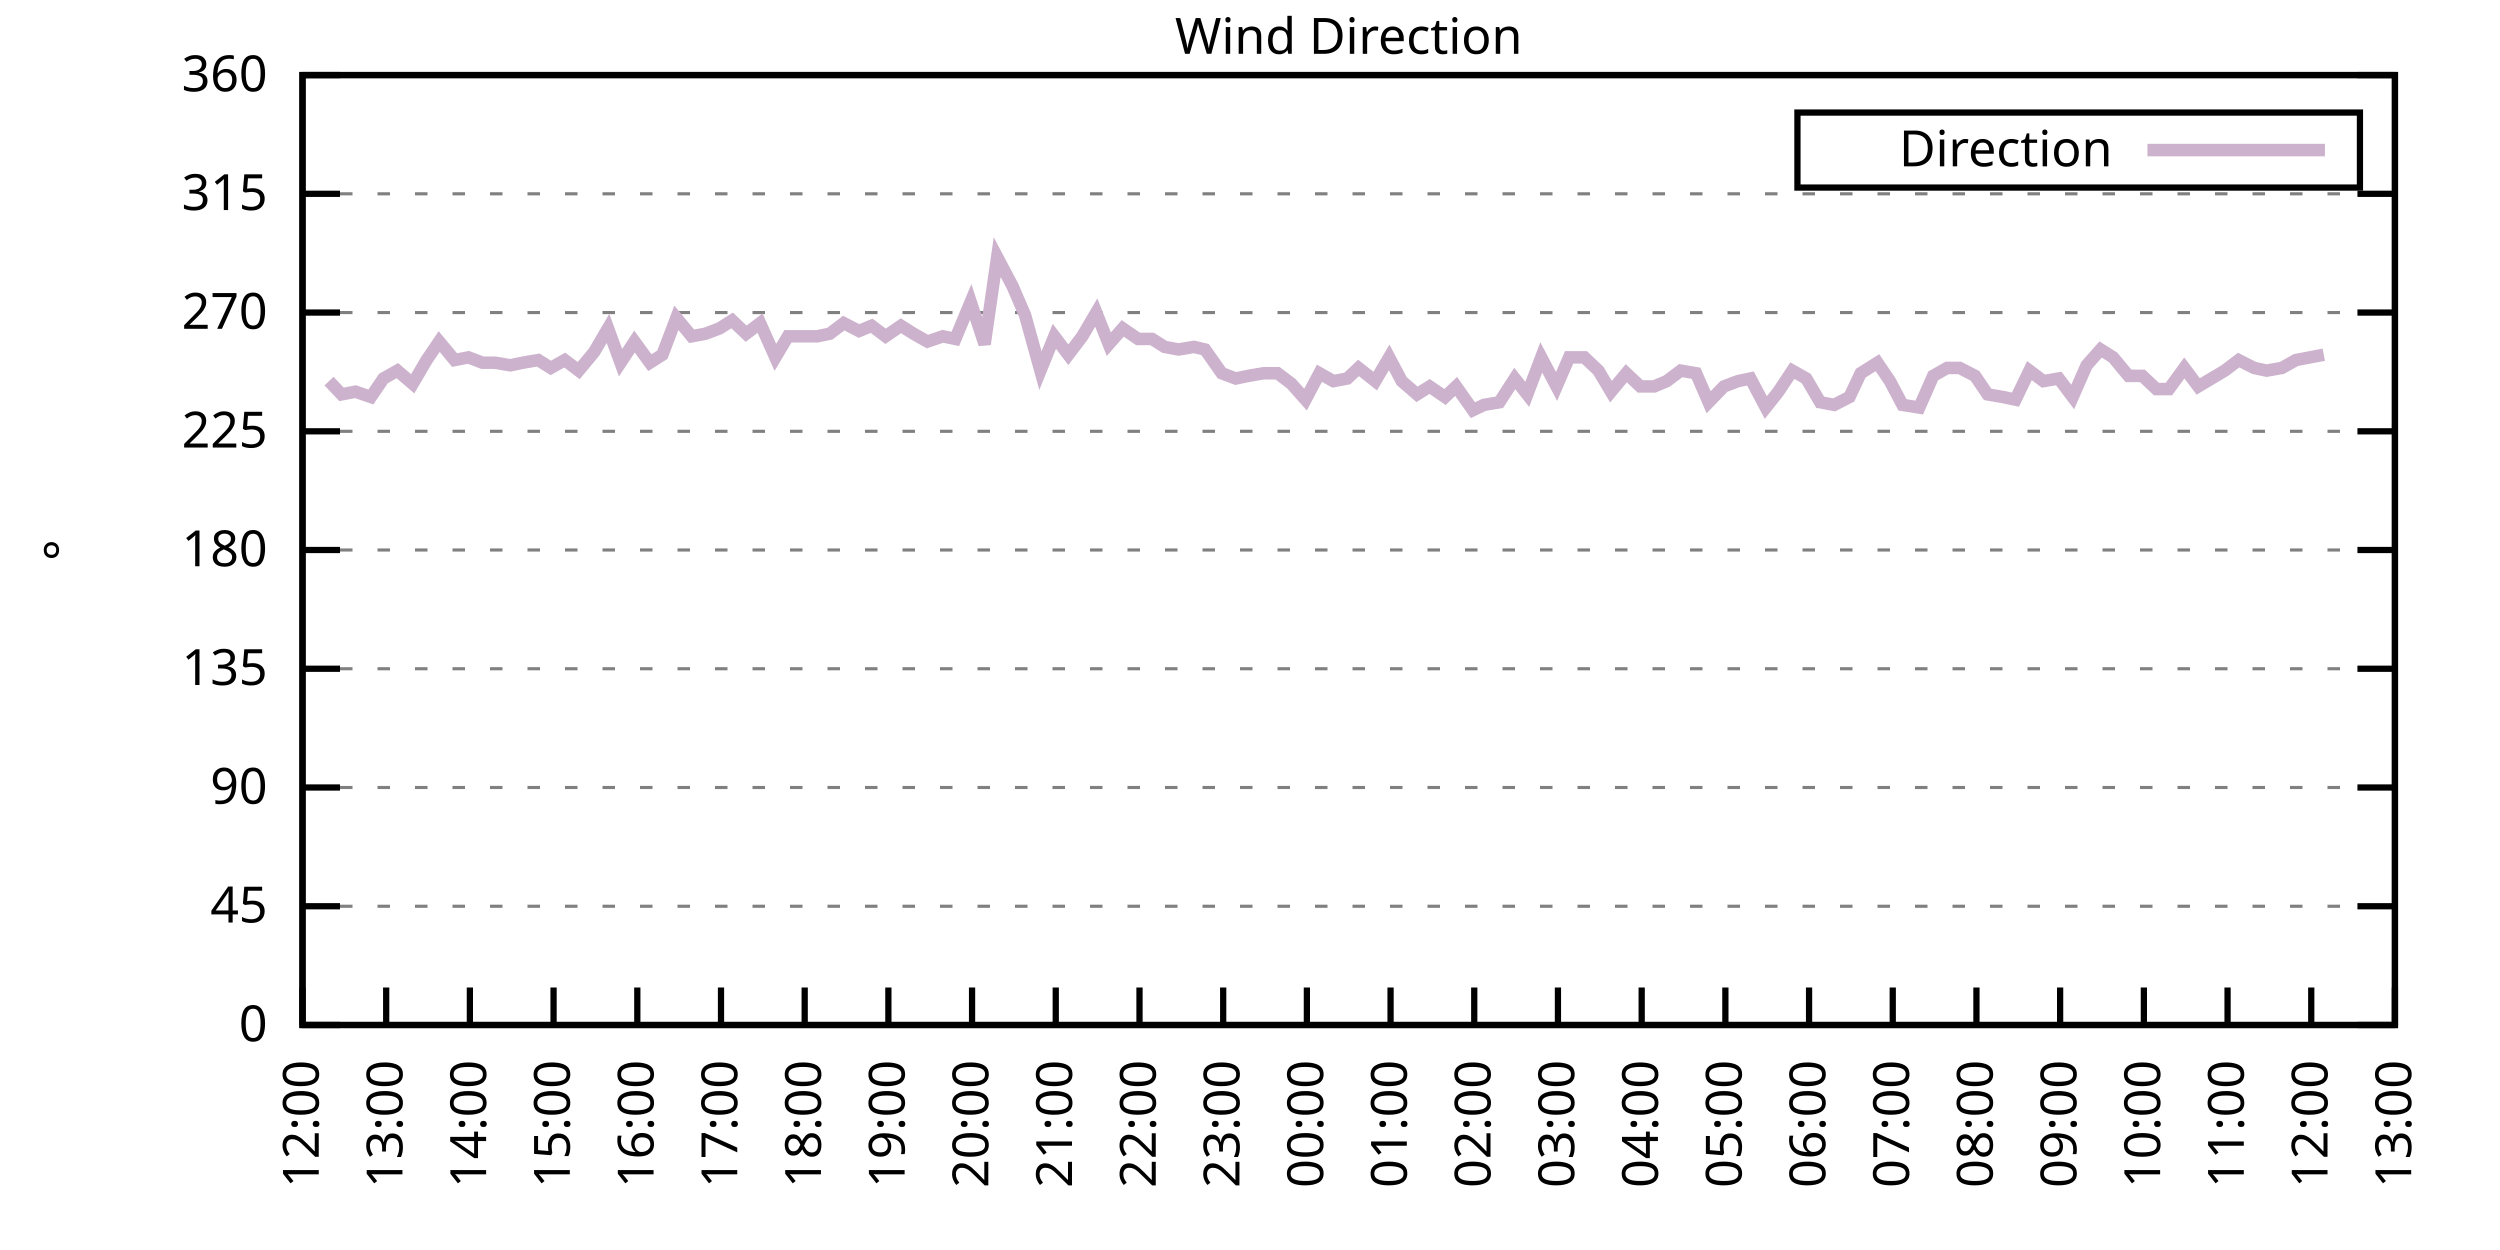
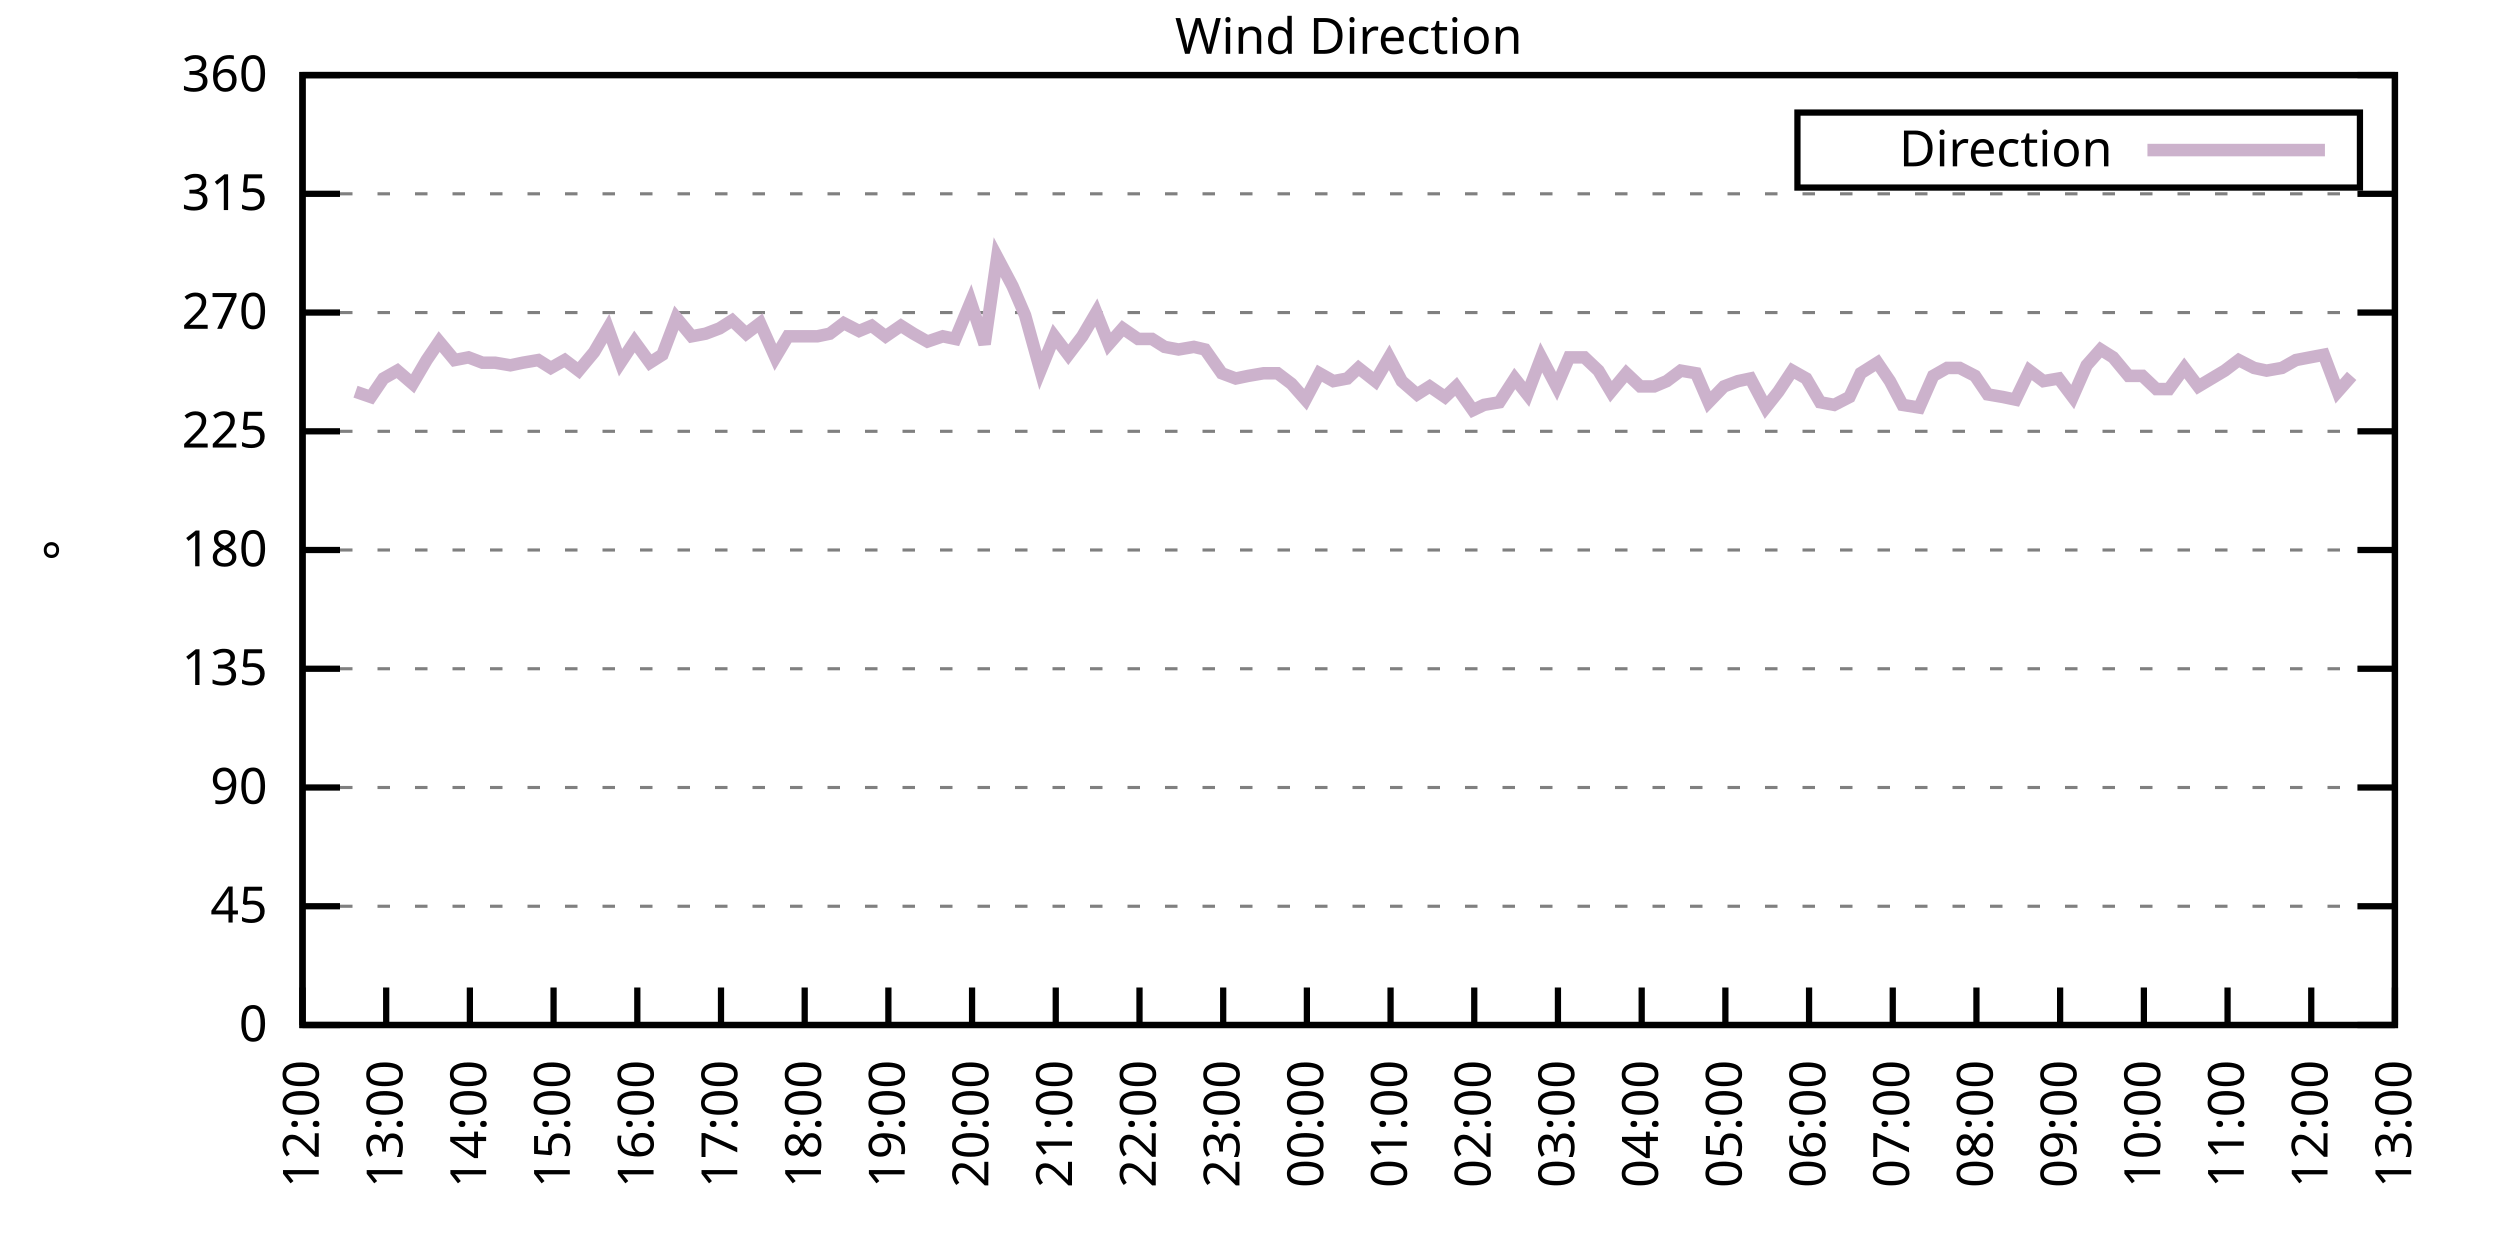
<svg xmlns="http://www.w3.org/2000/svg" xmlns:xlink="http://www.w3.org/1999/xlink" width="400" height="200" viewBox="0 0 400 200">
  <g id="gnuplot_canvas">
    <rect x="0" y="0" width="400" height="200" fill="none" />
    <defs>
      <circle id="gpDot" r="0.5" stroke-width="0.5" stroke="currentColor" />
      <path id="gpPt0" stroke-width="0.333" stroke="currentColor" d="M-1,0 h2 M0,-1 v2" />
      <path id="gpPt1" stroke-width="0.333" stroke="currentColor" d="M-1,-1 L1,1 M1,-1 L-1,1" />
      <path id="gpPt2" stroke-width="0.333" stroke="currentColor" d="M-1,0 L1,0 M0,-1 L0,1 M-1,-1 L1,1 M-1,1 L1,-1" />
      <rect id="gpPt3" stroke-width="0.333" stroke="currentColor" x="-1" y="-1" width="2" height="2" />
      <rect id="gpPt4" stroke-width="0.333" stroke="currentColor" fill="currentColor" x="-1" y="-1" width="2" height="2" />
      <circle id="gpPt5" stroke-width="0.333" stroke="currentColor" cx="0" cy="0" r="1" />
      <use xlink:href="#gpPt5" id="gpPt6" fill="currentColor" stroke="none" />
      <path id="gpPt7" stroke-width="0.333" stroke="currentColor" d="M0,-1.33 L-1.33,0.67 L1.33,0.67 z" />
      <use xlink:href="#gpPt7" id="gpPt8" fill="currentColor" stroke="none" />
      <use xlink:href="#gpPt7" id="gpPt9" stroke="currentColor" transform="rotate(180)" />
      <use xlink:href="#gpPt9" id="gpPt10" fill="currentColor" stroke="none" />
      <use xlink:href="#gpPt3" id="gpPt11" stroke="currentColor" transform="rotate(45)" />
      <use xlink:href="#gpPt11" id="gpPt12" fill="currentColor" stroke="none" />
      <path id="gpPt13" stroke-width="0.333" stroke="currentColor" d="M0,1.330 L1.265,0.411 L0.782,-1.067 L-0.782,-1.076 L-1.265,0.411 z" />
      <use xlink:href="#gpPt13" id="gpPt14" fill="currentColor" stroke="none" />
      <filter id="textbox" filterUnits="objectBoundingBox" x="0" y="0" height="1" width="1">
        <feFlood flood-color="white" flood-opacity="1" result="bgnd" />
        <feComposite in="SourceGraphic" in2="bgnd" operator="atop" />
      </filter>
      <filter id="greybox" filterUnits="objectBoundingBox" x="0" y="0" height="1" width="1">
        <feFlood flood-color="lightgrey" flood-opacity="1" result="grey" />
        <feComposite in="SourceGraphic" in2="grey" operator="atop" />
      </filter>
    </defs>
    <g fill="none" color="white" stroke="currentColor" stroke-width="1.00" stroke-linecap="butt" stroke-linejoin="miter">
</g>
    <g fill="none" color="black" stroke="currentColor" stroke-width="1.00" stroke-linecap="butt" stroke-linejoin="miter">
      <g stroke="none" shape-rendering="crispEdges">
        <polygon fill="rgb(255, 255, 255)" points="48.40,164.00 383.18,164.00 383.18,12.02 48.40,12.02 " />
      </g>
    </g>
    <g fill="none" color="black" stroke="currentColor" stroke-width="1.00" stroke-linecap="butt" stroke-linejoin="miter">
</g>
    <g fill="none" color="black" stroke="black" stroke-width="0.50" stroke-linecap="butt" stroke-linejoin="miter">
</g>
    <g fill="none" color="gray" stroke="currentColor" stroke-width="0.50" stroke-linecap="butt" stroke-linejoin="miter">
      <path stroke="gray" stroke-dasharray="2,4" class="gridline" d="M48.40,164.00 L383.19,164.00  " />
    </g>
    <g fill="none" color="gray" stroke="gray" stroke-width="1.00" stroke-linecap="butt" stroke-linejoin="miter">
</g>
    <g fill="none" color="black" stroke="currentColor" stroke-width="1.00" stroke-linecap="butt" stroke-linejoin="miter">
      <path stroke="black" d="M48.40,164.00 L54.40,164.00 M383.19,164.00 L377.19,164.00  " />
      <g transform="translate(42.80,166.60)" stroke="none" fill="black" font-family="Sans" font-size="8.00" text-anchor="end">
        <text>
          <tspan font-family="Sans"> 0</tspan>
        </text>
      </g>
    </g>
    <g fill="none" color="black" stroke="currentColor" stroke-width="1.00" stroke-linecap="butt" stroke-linejoin="miter">
</g>
    <g fill="none" color="black" stroke="black" stroke-width="0.50" stroke-linecap="butt" stroke-linejoin="miter">
</g>
    <g fill="none" color="gray" stroke="currentColor" stroke-width="0.50" stroke-linecap="butt" stroke-linejoin="miter">
      <path stroke="gray" stroke-dasharray="2,4" class="gridline" d="M48.40,145.00 L383.19,145.00  " />
    </g>
    <g fill="none" color="gray" stroke="gray" stroke-width="1.00" stroke-linecap="butt" stroke-linejoin="miter">
</g>
    <g fill="none" color="black" stroke="currentColor" stroke-width="1.00" stroke-linecap="butt" stroke-linejoin="miter">
      <path stroke="black" d="M48.40,145.00 L54.40,145.00 M383.19,145.00 L377.19,145.00  " />
      <g transform="translate(42.80,147.60)" stroke="none" fill="black" font-family="Sans" font-size="8.00" text-anchor="end">
        <text>
          <tspan font-family="Sans"> 45</tspan>
        </text>
      </g>
    </g>
    <g fill="none" color="black" stroke="currentColor" stroke-width="1.00" stroke-linecap="butt" stroke-linejoin="miter">
</g>
    <g fill="none" color="black" stroke="black" stroke-width="0.50" stroke-linecap="butt" stroke-linejoin="miter">
</g>
    <g fill="none" color="gray" stroke="currentColor" stroke-width="0.50" stroke-linecap="butt" stroke-linejoin="miter">
      <path stroke="gray" stroke-dasharray="2,4" class="gridline" d="M48.40,126.00 L383.19,126.00  " />
    </g>
    <g fill="none" color="gray" stroke="gray" stroke-width="1.00" stroke-linecap="butt" stroke-linejoin="miter">
</g>
    <g fill="none" color="black" stroke="currentColor" stroke-width="1.00" stroke-linecap="butt" stroke-linejoin="miter">
      <path stroke="black" d="M48.40,126.00 L54.40,126.00 M383.19,126.00 L377.19,126.00  " />
      <g transform="translate(42.80,128.60)" stroke="none" fill="black" font-family="Sans" font-size="8.00" text-anchor="end">
        <text>
          <tspan font-family="Sans"> 90</tspan>
        </text>
      </g>
    </g>
    <g fill="none" color="black" stroke="currentColor" stroke-width="1.00" stroke-linecap="butt" stroke-linejoin="miter">
</g>
    <g fill="none" color="black" stroke="black" stroke-width="0.50" stroke-linecap="butt" stroke-linejoin="miter">
</g>
    <g fill="none" color="gray" stroke="currentColor" stroke-width="0.50" stroke-linecap="butt" stroke-linejoin="miter">
      <path stroke="gray" stroke-dasharray="2,4" class="gridline" d="M48.40,107.00 L383.19,107.00  " />
    </g>
    <g fill="none" color="gray" stroke="gray" stroke-width="1.00" stroke-linecap="butt" stroke-linejoin="miter">
</g>
    <g fill="none" color="black" stroke="currentColor" stroke-width="1.00" stroke-linecap="butt" stroke-linejoin="miter">
      <path stroke="black" d="M48.40,107.00 L54.40,107.00 M383.19,107.00 L377.19,107.00  " />
      <g transform="translate(42.80,109.60)" stroke="none" fill="black" font-family="Sans" font-size="8.00" text-anchor="end">
        <text>
          <tspan font-family="Sans"> 135</tspan>
        </text>
      </g>
    </g>
    <g fill="none" color="black" stroke="currentColor" stroke-width="1.00" stroke-linecap="butt" stroke-linejoin="miter">
</g>
    <g fill="none" color="black" stroke="black" stroke-width="0.50" stroke-linecap="butt" stroke-linejoin="miter">
</g>
    <g fill="none" color="gray" stroke="currentColor" stroke-width="0.50" stroke-linecap="butt" stroke-linejoin="miter">
      <path stroke="gray" stroke-dasharray="2,4" class="gridline" d="M48.40,88.00 L383.19,88.00  " />
    </g>
    <g fill="none" color="gray" stroke="gray" stroke-width="1.00" stroke-linecap="butt" stroke-linejoin="miter">
</g>
    <g fill="none" color="black" stroke="currentColor" stroke-width="1.00" stroke-linecap="butt" stroke-linejoin="miter">
      <path stroke="black" d="M48.40,88.00 L54.40,88.00 M383.19,88.00 L377.19,88.00  " />
      <g transform="translate(42.80,90.60)" stroke="none" fill="black" font-family="Sans" font-size="8.00" text-anchor="end">
        <text>
          <tspan font-family="Sans"> 180</tspan>
        </text>
      </g>
    </g>
    <g fill="none" color="black" stroke="currentColor" stroke-width="1.00" stroke-linecap="butt" stroke-linejoin="miter">
</g>
    <g fill="none" color="black" stroke="black" stroke-width="0.50" stroke-linecap="butt" stroke-linejoin="miter">
</g>
    <g fill="none" color="gray" stroke="currentColor" stroke-width="0.50" stroke-linecap="butt" stroke-linejoin="miter">
      <path stroke="gray" stroke-dasharray="2,4" class="gridline" d="M48.40,69.01 L383.19,69.01  " />
    </g>
    <g fill="none" color="gray" stroke="gray" stroke-width="1.00" stroke-linecap="butt" stroke-linejoin="miter">
</g>
    <g fill="none" color="black" stroke="currentColor" stroke-width="1.00" stroke-linecap="butt" stroke-linejoin="miter">
      <path stroke="black" d="M48.40,69.01 L54.40,69.01 M383.19,69.01 L377.19,69.01  " />
      <g transform="translate(42.80,71.61)" stroke="none" fill="black" font-family="Sans" font-size="8.00" text-anchor="end">
        <text>
          <tspan font-family="Sans"> 225</tspan>
        </text>
      </g>
    </g>
    <g fill="none" color="black" stroke="currentColor" stroke-width="1.00" stroke-linecap="butt" stroke-linejoin="miter">
</g>
    <g fill="none" color="black" stroke="black" stroke-width="0.50" stroke-linecap="butt" stroke-linejoin="miter">
</g>
    <g fill="none" color="gray" stroke="currentColor" stroke-width="0.50" stroke-linecap="butt" stroke-linejoin="miter">
      <path stroke="gray" stroke-dasharray="2,4" class="gridline" d="M48.40,50.01 L383.19,50.01  " />
    </g>
    <g fill="none" color="gray" stroke="gray" stroke-width="1.00" stroke-linecap="butt" stroke-linejoin="miter">
</g>
    <g fill="none" color="black" stroke="currentColor" stroke-width="1.00" stroke-linecap="butt" stroke-linejoin="miter">
      <path stroke="black" d="M48.40,50.01 L54.40,50.01 M383.19,50.01 L377.19,50.01  " />
      <g transform="translate(42.80,52.61)" stroke="none" fill="black" font-family="Sans" font-size="8.00" text-anchor="end">
        <text>
          <tspan font-family="Sans"> 270</tspan>
        </text>
      </g>
    </g>
    <g fill="none" color="black" stroke="currentColor" stroke-width="1.00" stroke-linecap="butt" stroke-linejoin="miter">
</g>
    <g fill="none" color="black" stroke="black" stroke-width="0.50" stroke-linecap="butt" stroke-linejoin="miter">
</g>
    <g fill="none" color="gray" stroke="currentColor" stroke-width="0.50" stroke-linecap="butt" stroke-linejoin="miter">
      <path stroke="gray" stroke-dasharray="2,4" class="gridline" d="M48.40,31.01 L383.19,31.01  " />
    </g>
    <g fill="none" color="gray" stroke="gray" stroke-width="1.00" stroke-linecap="butt" stroke-linejoin="miter">
</g>
    <g fill="none" color="black" stroke="currentColor" stroke-width="1.00" stroke-linecap="butt" stroke-linejoin="miter">
      <path stroke="black" d="M48.40,31.01 L54.40,31.01 M383.19,31.01 L377.19,31.01  " />
      <g transform="translate(42.80,33.61)" stroke="none" fill="black" font-family="Sans" font-size="8.00" text-anchor="end">
        <text>
          <tspan font-family="Sans"> 315</tspan>
        </text>
      </g>
    </g>
    <g fill="none" color="black" stroke="currentColor" stroke-width="1.00" stroke-linecap="butt" stroke-linejoin="miter">
</g>
    <g fill="none" color="black" stroke="black" stroke-width="0.50" stroke-linecap="butt" stroke-linejoin="miter">
</g>
    <g fill="none" color="gray" stroke="currentColor" stroke-width="0.50" stroke-linecap="butt" stroke-linejoin="miter">
      <path stroke="gray" stroke-dasharray="2,4" class="gridline" d="M48.40,12.01 L383.19,12.01  " />
    </g>
    <g fill="none" color="gray" stroke="gray" stroke-width="1.00" stroke-linecap="butt" stroke-linejoin="miter">
</g>
    <g fill="none" color="black" stroke="currentColor" stroke-width="1.00" stroke-linecap="butt" stroke-linejoin="miter">
      <path stroke="black" d="M48.40,12.01 L54.40,12.01 M383.19,12.01 L377.19,12.01  " />
      <g transform="translate(42.80,14.61)" stroke="none" fill="black" font-family="Sans" font-size="8.00" text-anchor="end">
        <text>
          <tspan font-family="Sans"> 360</tspan>
        </text>
      </g>
    </g>
    <g fill="none" color="black" stroke="currentColor" stroke-width="1.00" stroke-linecap="butt" stroke-linejoin="miter">
      <path stroke="black" d="M48.40,164.00 L48.40,158.00  " />
      <g transform="translate(51.00,169.60) rotate(270.00)" stroke="none" fill="black" font-family="Sans" font-size="8.00" text-anchor="end">
        <text>
          <tspan font-family="Sans">12:00</tspan>
        </text>
      </g>
    </g>
    <g fill="none" color="black" stroke="currentColor" stroke-width="1.00" stroke-linecap="butt" stroke-linejoin="miter">
      <path stroke="black" d="M61.79,164.00 L61.79,158.00  " />
      <g transform="translate(64.39,169.60) rotate(270.00)" stroke="none" fill="black" font-family="Sans" font-size="8.00" text-anchor="end">
        <text>
          <tspan font-family="Sans">13:00</tspan>
        </text>
      </g>
    </g>
    <g fill="none" color="black" stroke="currentColor" stroke-width="1.00" stroke-linecap="butt" stroke-linejoin="miter">
      <path stroke="black" d="M75.18,164.00 L75.18,158.00  " />
      <g transform="translate(77.78,169.60) rotate(270.00)" stroke="none" fill="black" font-family="Sans" font-size="8.00" text-anchor="end">
        <text>
          <tspan font-family="Sans">14:00</tspan>
        </text>
      </g>
    </g>
    <g fill="none" color="black" stroke="currentColor" stroke-width="1.00" stroke-linecap="butt" stroke-linejoin="miter">
      <path stroke="black" d="M88.57,164.00 L88.57,158.00  " />
      <g transform="translate(91.17,169.60) rotate(270.00)" stroke="none" fill="black" font-family="Sans" font-size="8.00" text-anchor="end">
        <text>
          <tspan font-family="Sans">15:00</tspan>
        </text>
      </g>
    </g>
    <g fill="none" color="black" stroke="currentColor" stroke-width="1.00" stroke-linecap="butt" stroke-linejoin="miter">
      <path stroke="black" d="M101.97,164.00 L101.97,158.00  " />
      <g transform="translate(104.57,169.60) rotate(270.00)" stroke="none" fill="black" font-family="Sans" font-size="8.00" text-anchor="end">
        <text>
          <tspan font-family="Sans">16:00</tspan>
        </text>
      </g>
    </g>
    <g fill="none" color="black" stroke="currentColor" stroke-width="1.00" stroke-linecap="butt" stroke-linejoin="miter">
      <path stroke="black" d="M115.36,164.00 L115.36,158.00  " />
      <g transform="translate(117.96,169.60) rotate(270.00)" stroke="none" fill="black" font-family="Sans" font-size="8.00" text-anchor="end">
        <text>
          <tspan font-family="Sans">17:00</tspan>
        </text>
      </g>
    </g>
    <g fill="none" color="black" stroke="currentColor" stroke-width="1.00" stroke-linecap="butt" stroke-linejoin="miter">
      <path stroke="black" d="M128.75,164.00 L128.75,158.00  " />
      <g transform="translate(131.35,169.60) rotate(270.00)" stroke="none" fill="black" font-family="Sans" font-size="8.00" text-anchor="end">
        <text>
          <tspan font-family="Sans">18:00</tspan>
        </text>
      </g>
    </g>
    <g fill="none" color="black" stroke="currentColor" stroke-width="1.00" stroke-linecap="butt" stroke-linejoin="miter">
      <path stroke="black" d="M142.14,164.00 L142.14,158.00  " />
      <g transform="translate(144.74,169.60) rotate(270.00)" stroke="none" fill="black" font-family="Sans" font-size="8.00" text-anchor="end">
        <text>
          <tspan font-family="Sans">19:00</tspan>
        </text>
      </g>
    </g>
    <g fill="none" color="black" stroke="currentColor" stroke-width="1.00" stroke-linecap="butt" stroke-linejoin="miter">
      <path stroke="black" d="M155.53,164.00 L155.53,158.00  " />
      <g transform="translate(158.13,169.60) rotate(270.00)" stroke="none" fill="black" font-family="Sans" font-size="8.00" text-anchor="end">
        <text>
          <tspan font-family="Sans">20:00</tspan>
        </text>
      </g>
    </g>
    <g fill="none" color="black" stroke="currentColor" stroke-width="1.00" stroke-linecap="butt" stroke-linejoin="miter">
      <path stroke="black" d="M168.92,164.00 L168.92,158.00  " />
      <g transform="translate(171.52,169.60) rotate(270.00)" stroke="none" fill="black" font-family="Sans" font-size="8.00" text-anchor="end">
        <text>
          <tspan font-family="Sans">21:00</tspan>
        </text>
      </g>
    </g>
    <g fill="none" color="black" stroke="currentColor" stroke-width="1.00" stroke-linecap="butt" stroke-linejoin="miter">
      <path stroke="black" d="M182.32,164.00 L182.32,158.00  " />
      <g transform="translate(184.92,169.60) rotate(270.00)" stroke="none" fill="black" font-family="Sans" font-size="8.00" text-anchor="end">
        <text>
          <tspan font-family="Sans">22:00</tspan>
        </text>
      </g>
    </g>
    <g fill="none" color="black" stroke="currentColor" stroke-width="1.00" stroke-linecap="butt" stroke-linejoin="miter">
      <path stroke="black" d="M195.71,164.00 L195.71,158.00  " />
      <g transform="translate(198.31,169.60) rotate(270.00)" stroke="none" fill="black" font-family="Sans" font-size="8.00" text-anchor="end">
        <text>
          <tspan font-family="Sans">23:00</tspan>
        </text>
      </g>
    </g>
    <g fill="none" color="black" stroke="currentColor" stroke-width="1.00" stroke-linecap="butt" stroke-linejoin="miter">
      <path stroke="black" d="M209.10,164.00 L209.10,158.00  " />
      <g transform="translate(211.70,169.60) rotate(270.00)" stroke="none" fill="black" font-family="Sans" font-size="8.00" text-anchor="end">
        <text>
          <tspan font-family="Sans">00:00</tspan>
        </text>
      </g>
    </g>
    <g fill="none" color="black" stroke="currentColor" stroke-width="1.00" stroke-linecap="butt" stroke-linejoin="miter">
      <path stroke="black" d="M222.49,164.00 L222.49,158.00  " />
      <g transform="translate(225.09,169.60) rotate(270.00)" stroke="none" fill="black" font-family="Sans" font-size="8.00" text-anchor="end">
        <text>
          <tspan font-family="Sans">01:00</tspan>
        </text>
      </g>
    </g>
    <g fill="none" color="black" stroke="currentColor" stroke-width="1.00" stroke-linecap="butt" stroke-linejoin="miter">
      <path stroke="black" d="M235.88,164.00 L235.88,158.00  " />
      <g transform="translate(238.48,169.60) rotate(270.00)" stroke="none" fill="black" font-family="Sans" font-size="8.00" text-anchor="end">
        <text>
          <tspan font-family="Sans">02:00</tspan>
        </text>
      </g>
    </g>
    <g fill="none" color="black" stroke="currentColor" stroke-width="1.00" stroke-linecap="butt" stroke-linejoin="miter">
      <path stroke="black" d="M249.27,164.00 L249.27,158.00  " />
      <g transform="translate(251.87,169.60) rotate(270.00)" stroke="none" fill="black" font-family="Sans" font-size="8.00" text-anchor="end">
        <text>
          <tspan font-family="Sans">03:00</tspan>
        </text>
      </g>
    </g>
    <g fill="none" color="black" stroke="currentColor" stroke-width="1.00" stroke-linecap="butt" stroke-linejoin="miter">
      <path stroke="black" d="M262.67,164.00 L262.67,158.00  " />
      <g transform="translate(265.27,169.60) rotate(270.00)" stroke="none" fill="black" font-family="Sans" font-size="8.00" text-anchor="end">
        <text>
          <tspan font-family="Sans">04:00</tspan>
        </text>
      </g>
    </g>
    <g fill="none" color="black" stroke="currentColor" stroke-width="1.00" stroke-linecap="butt" stroke-linejoin="miter">
      <path stroke="black" d="M276.06,164.00 L276.06,158.00  " />
      <g transform="translate(278.66,169.60) rotate(270.00)" stroke="none" fill="black" font-family="Sans" font-size="8.00" text-anchor="end">
        <text>
          <tspan font-family="Sans">05:00</tspan>
        </text>
      </g>
    </g>
    <g fill="none" color="black" stroke="currentColor" stroke-width="1.00" stroke-linecap="butt" stroke-linejoin="miter">
      <path stroke="black" d="M289.45,164.00 L289.45,158.00  " />
      <g transform="translate(292.05,169.60) rotate(270.00)" stroke="none" fill="black" font-family="Sans" font-size="8.00" text-anchor="end">
        <text>
          <tspan font-family="Sans">06:00</tspan>
        </text>
      </g>
    </g>
    <g fill="none" color="black" stroke="currentColor" stroke-width="1.00" stroke-linecap="butt" stroke-linejoin="miter">
      <path stroke="black" d="M302.84,164.00 L302.84,158.00  " />
      <g transform="translate(305.44,169.60) rotate(270.00)" stroke="none" fill="black" font-family="Sans" font-size="8.00" text-anchor="end">
        <text>
          <tspan font-family="Sans">07:00</tspan>
        </text>
      </g>
    </g>
    <g fill="none" color="black" stroke="currentColor" stroke-width="1.00" stroke-linecap="butt" stroke-linejoin="miter">
      <path stroke="black" d="M316.23,164.00 L316.23,158.00  " />
      <g transform="translate(318.83,169.60) rotate(270.00)" stroke="none" fill="black" font-family="Sans" font-size="8.00" text-anchor="end">
        <text>
          <tspan font-family="Sans">08:00</tspan>
        </text>
      </g>
    </g>
    <g fill="none" color="black" stroke="currentColor" stroke-width="1.00" stroke-linecap="butt" stroke-linejoin="miter">
      <path stroke="black" d="M329.62,164.00 L329.62,158.00  " />
      <g transform="translate(332.22,169.60) rotate(270.00)" stroke="none" fill="black" font-family="Sans" font-size="8.00" text-anchor="end">
        <text>
          <tspan font-family="Sans">09:00</tspan>
        </text>
      </g>
    </g>
    <g fill="none" color="black" stroke="currentColor" stroke-width="1.00" stroke-linecap="butt" stroke-linejoin="miter">
      <path stroke="black" d="M343.02,164.00 L343.02,158.00  " />
      <g transform="translate(345.62,169.60) rotate(270.00)" stroke="none" fill="black" font-family="Sans" font-size="8.00" text-anchor="end">
        <text>
          <tspan font-family="Sans">10:00</tspan>
        </text>
      </g>
    </g>
    <g fill="none" color="black" stroke="currentColor" stroke-width="1.00" stroke-linecap="butt" stroke-linejoin="miter">
      <path stroke="black" d="M356.41,164.00 L356.41,158.00  " />
      <g transform="translate(359.01,169.60) rotate(270.00)" stroke="none" fill="black" font-family="Sans" font-size="8.00" text-anchor="end">
        <text>
          <tspan font-family="Sans">11:00</tspan>
        </text>
      </g>
    </g>
    <g fill="none" color="black" stroke="currentColor" stroke-width="1.00" stroke-linecap="butt" stroke-linejoin="miter">
      <path stroke="black" d="M369.80,164.00 L369.80,158.00  " />
      <g transform="translate(372.40,169.60) rotate(270.00)" stroke="none" fill="black" font-family="Sans" font-size="8.00" text-anchor="end">
        <text>
          <tspan font-family="Sans">12:00</tspan>
        </text>
      </g>
    </g>
    <g fill="none" color="black" stroke="currentColor" stroke-width="1.00" stroke-linecap="butt" stroke-linejoin="miter">
      <path stroke="black" d="M383.19,164.00 L383.19,158.00  " />
      <g transform="translate(385.79,169.60) rotate(270.00)" stroke="none" fill="black" font-family="Sans" font-size="8.00" text-anchor="end">
        <text>
          <tspan font-family="Sans">13:00</tspan>
        </text>
      </g>
    </g>
    <g fill="none" color="black" stroke="currentColor" stroke-width="1.00" stroke-linecap="butt" stroke-linejoin="miter">
</g>
    <g fill="none" color="black" stroke="currentColor" stroke-width="1.00" stroke-linecap="butt" stroke-linejoin="miter">
      <path stroke="black" d="M48.40,12.01 L48.40,164.00 L383.19,164.00 L383.19,12.01 L48.40,12.01 Z  " />
    </g>
    <g fill="none" color="black" stroke="currentColor" stroke-width="1.00" stroke-linecap="butt" stroke-linejoin="miter">
</g>
    <g fill="none" color="black" stroke="currentColor" stroke-width="1.00" stroke-linecap="butt" stroke-linejoin="miter">
      <path stroke="black" d="M287.59,30.01 L287.59,18.01 L377.59,18.01 L377.59,30.01 L287.59,30.01 Z  " />
    </g>
    <g id="Wind_direction_plot_1">
      <g fill="none" color="white" stroke="black" stroke-width="2.00" stroke-linecap="butt" stroke-linejoin="miter">
</g>
      <g fill="none" color="black" stroke="currentColor" stroke-width="2.00" stroke-linecap="butt" stroke-linejoin="miter">
        <g transform="translate(337.99,26.61)" stroke="none" fill="black" font-family="Sans" font-size="8.00" text-anchor="end">
          <text>
            <tspan font-family="Sans">Direction</tspan>
          </text>
        </g>
      </g>
      <g fill="none" color="black" stroke="currentColor" stroke-width="2.00" stroke-linecap="butt" stroke-linejoin="miter">
-         <path stroke="rgb(204, 178, 204)" d="M343.59,24.01 L371.99,24.01 M52.64,60.98 L54.65,63.10 L56.88,62.67 L59.34,63.52 L61.35,60.56 L63.58,59.30   L66.03,61.41 L68.26,57.61 L70.27,54.65 L72.73,57.61 L74.96,57.18 L77.19,58.03 L79.20,58.03 L81.66,58.45   L83.66,58.03 L86.12,57.61 L88.13,58.87 L90.36,57.61 L92.59,59.30 L95.05,56.34 L97.28,52.54 L99.29,58.03   L101.52,54.65 L103.98,58.03 L105.98,56.76 L108.22,50.85 L110.67,53.81 L112.90,53.39 L115.13,52.54 L117.14,51.27   L119.38,53.39 L121.61,51.70 L124.06,57.18 L126.07,53.81 L128.30,53.81 L130.76,53.81 L132.77,53.39 L135.00,51.70   L137.45,52.96 L139.46,52.12 L141.69,53.81 L144.15,52.12 L146.16,53.39 L148.39,54.65 L150.85,53.81 L152.85,54.23   L155.31,48.32 L157.54,55.07 L159.55,41.14 L162.01,45.79 L164.01,50.43 L166.47,59.30 L168.70,53.81 L170.93,56.76   L173.17,53.81 L175.40,50.01 L177.41,55.07 L179.64,52.54 L182.09,54.23 L184.32,54.23 L186.33,55.50 L188.57,55.92   L191.02,55.50 L192.81,55.92 L195.48,59.72 L197.72,60.56 L199.73,60.14 L202.18,59.72 L204.41,59.72 L206.64,61.41   L208.88,63.94 L211.11,59.72 L213.34,60.98 L215.57,60.56 L217.36,58.87 L220.04,60.98 L222.27,57.18 L224.28,60.98   L226.73,63.10 L228.74,61.83 L231.20,63.52 L232.98,61.83 L235.66,65.63 L237.44,64.78 L239.90,64.36 L242.36,60.56   L244.36,63.10 L246.60,57.18 L249.05,61.83 L251.06,57.18 L253.51,57.18 L255.75,59.30 L257.76,62.67 L260.21,59.72   L262.44,61.83 L264.67,61.83 L266.68,60.98 L268.92,59.30 L271.37,59.72 L273.38,64.36 L275.83,61.83 L278.07,60.98   L280.07,60.56 L282.53,65.21 L284.54,62.67 L286.77,59.30 L289.00,60.56 L291.23,64.36 L293.47,64.78 L295.92,63.52   L297.71,59.72 L300.39,58.03 L302.39,60.98 L304.40,64.78 L307.08,65.21 L309.31,60.14 L311.54,58.87 L313.55,58.87   L316.01,60.14 L318.02,63.10 L320.47,63.52 L322.48,63.94 L324.71,59.30 L326.95,60.98 L329.40,60.56 L331.63,63.52   L333.86,58.45 L336.10,55.92 L338.10,57.18 L340.56,60.14 L342.79,60.14 L345.02,62.25 L347.03,62.25 L349.49,58.87   L351.72,61.83 L355.96,59.30 L358.19,57.61 L360.65,58.87 L362.66,59.30 L365.11,58.87 L367.34,57.61 L369.58,57.18   L371.81,56.76  " />
+         <path stroke="rgb(204, 178, 204)" d="M343.59,24.01 L371.99,24.01 M56.88,62.67 L59.34,63.52 L61.35,60.56 L63.58,59.30 L66.03,61.41 L68.26,57.61   L70.27,54.65 L72.73,57.61 L74.96,57.18 L77.19,58.03 L79.20,58.03 L81.66,58.45 L83.66,58.03 L86.12,57.61   L88.13,58.87 L90.36,57.61 L92.59,59.30 L95.05,56.34 L97.28,52.54 L99.29,58.03 L101.52,54.65 L103.98,58.03   L105.98,56.76 L108.22,50.85 L110.67,53.81 L112.90,53.39 L115.13,52.54 L117.14,51.27 L119.38,53.39 L121.61,51.70   L124.06,57.18 L126.07,53.81 L128.30,53.81 L130.76,53.81 L132.77,53.39 L135.00,51.70 L137.45,52.96 L139.46,52.12   L141.69,53.81 L144.15,52.12 L146.16,53.39 L148.39,54.65 L150.85,53.81 L152.85,54.23 L155.31,48.32 L157.54,55.07   L159.55,41.14 L162.01,45.79 L164.01,50.43 L166.47,59.30 L168.70,53.81 L170.93,56.76 L173.17,53.81 L175.40,50.01   L177.41,55.07 L179.64,52.54 L182.09,54.23 L184.32,54.23 L186.33,55.50 L188.57,55.92 L191.02,55.50 L192.81,55.92   L195.48,59.72 L197.72,60.56 L199.73,60.14 L202.18,59.72 L204.41,59.72 L206.64,61.41 L208.88,63.94 L211.11,59.72   L213.34,60.98 L215.57,60.56 L217.36,58.87 L220.04,60.98 L222.27,57.18 L224.28,60.98 L226.73,63.10 L228.74,61.83   L231.20,63.52 L232.98,61.83 L235.66,65.63 L237.44,64.78 L239.90,64.36 L242.36,60.56 L244.36,63.10 L246.60,57.18   L249.05,61.83 L251.06,57.18 L253.51,57.18 L255.75,59.30 L257.76,62.67 L260.21,59.72 L262.44,61.83 L264.67,61.83   L266.68,60.98 L268.92,59.30 L271.37,59.72 L273.38,64.36 L275.83,61.83 L278.07,60.98 L280.07,60.56 L282.53,65.21   L284.54,62.67 L286.77,59.30 L289.00,60.56 L291.23,64.36 L293.47,64.78 L295.92,63.52 L297.71,59.72 L300.39,58.03   L302.39,60.98 L304.40,64.78 L307.08,65.21 L309.31,60.14 L311.54,58.87 L313.55,58.87 L316.01,60.14 L318.02,63.10   L320.47,63.52 L322.48,63.94 L324.71,59.30 L326.95,60.98 L329.40,60.56 L331.63,63.52 L333.86,58.45 L336.10,55.92   L338.10,57.18 L340.56,60.14 L342.79,60.14 L345.02,62.25 L347.03,62.25 L349.49,58.87 L351.72,61.83 L355.96,59.30   L358.19,57.61 L360.65,58.87 L362.66,59.30 L365.11,58.87 L367.34,57.61 L369.58,57.18 L371.81,56.76 L374.04,62.67   L376.27,60.14  " />
      </g>
    </g>
    <g fill="none" color="black" stroke="currentColor" stroke-width="2.00" stroke-linecap="butt" stroke-linejoin="miter">
</g>
    <g fill="none" color="black" stroke="black" stroke-width="1.00" stroke-linecap="butt" stroke-linejoin="miter">
</g>
    <g fill="none" color="black" stroke="currentColor" stroke-width="1.00" stroke-linecap="butt" stroke-linejoin="miter">
      <path stroke="black" d="M48.40,12.01 L48.40,164.00 L383.19,164.00 L383.19,12.01 L48.40,12.01 Z  " />
      <g transform="translate(12.80,88.01) rotate(270.00)" stroke="none" fill="black" font-family="Sans" font-size="8.00" text-anchor="middle">
        <text>
          <tspan font-family="Sans">°</tspan>
        </text>
      </g>
    </g>
    <g fill="none" color="black" stroke="currentColor" stroke-width="1.00" stroke-linecap="butt" stroke-linejoin="miter">
</g>
    <g fill="none" color="black" stroke="currentColor" stroke-width="1.00" stroke-linecap="butt" stroke-linejoin="miter">
      <g transform="translate(215.79,8.61)" stroke="none" fill="black" font-family="Sans" font-size="8.00" text-anchor="middle">
        <text>
          <tspan font-family="Sans">Wind Direction</tspan>
        </text>
      </g>
    </g>
    <g fill="none" color="black" stroke="currentColor" stroke-width="1.00" stroke-linecap="butt" stroke-linejoin="miter">
</g>
  </g>
</svg>
